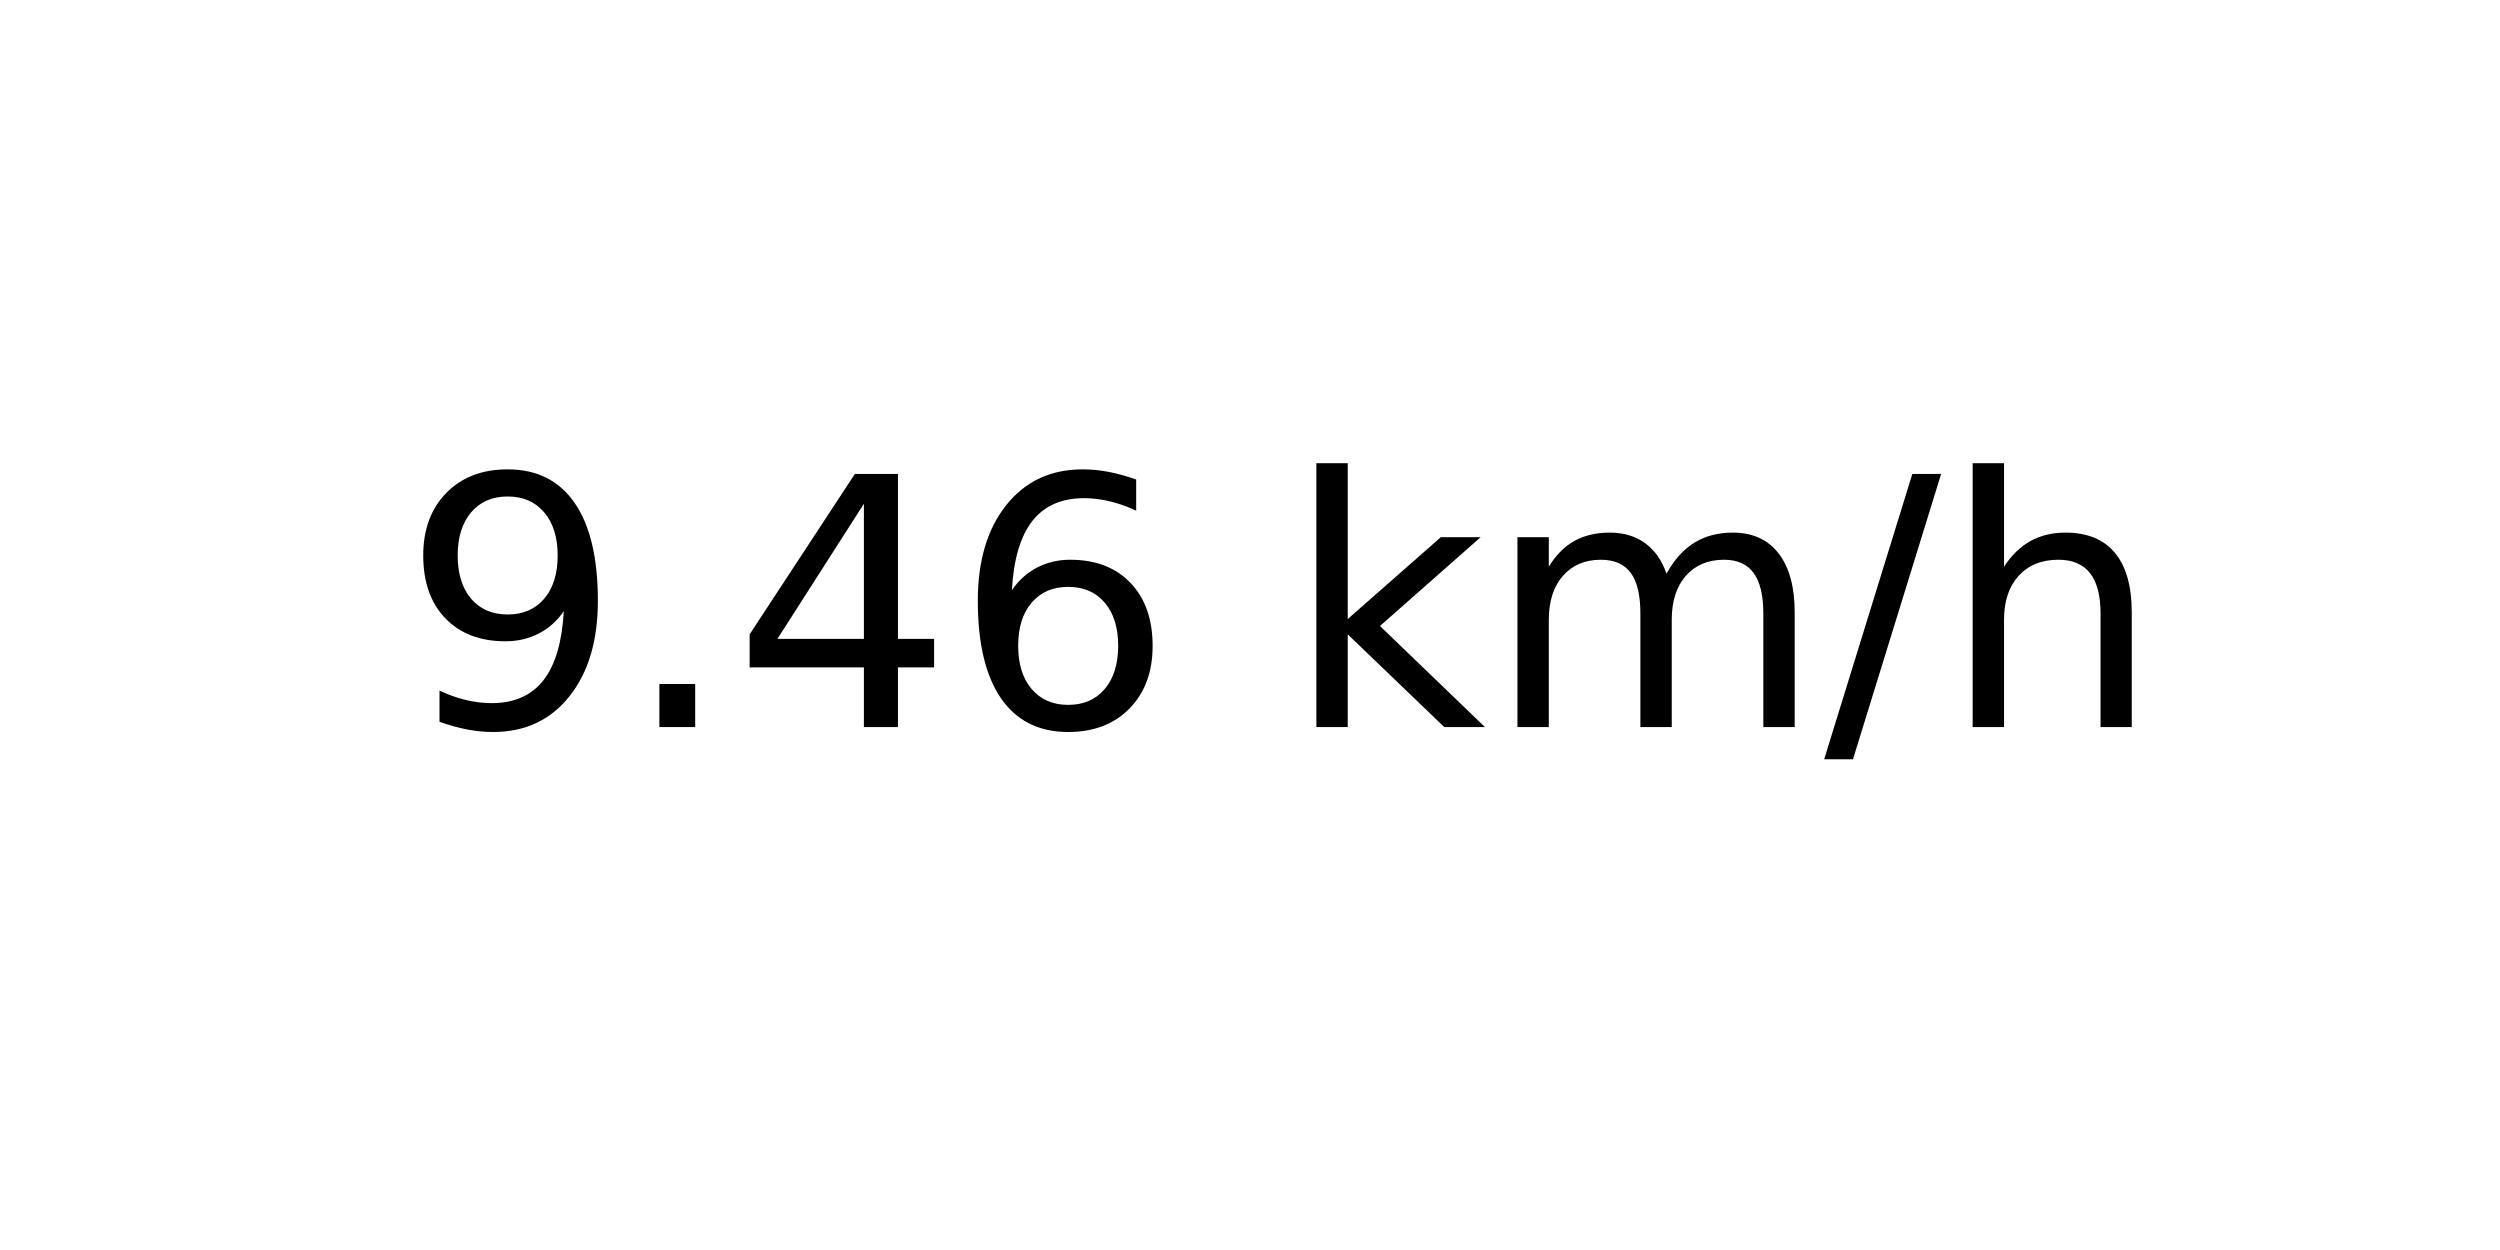
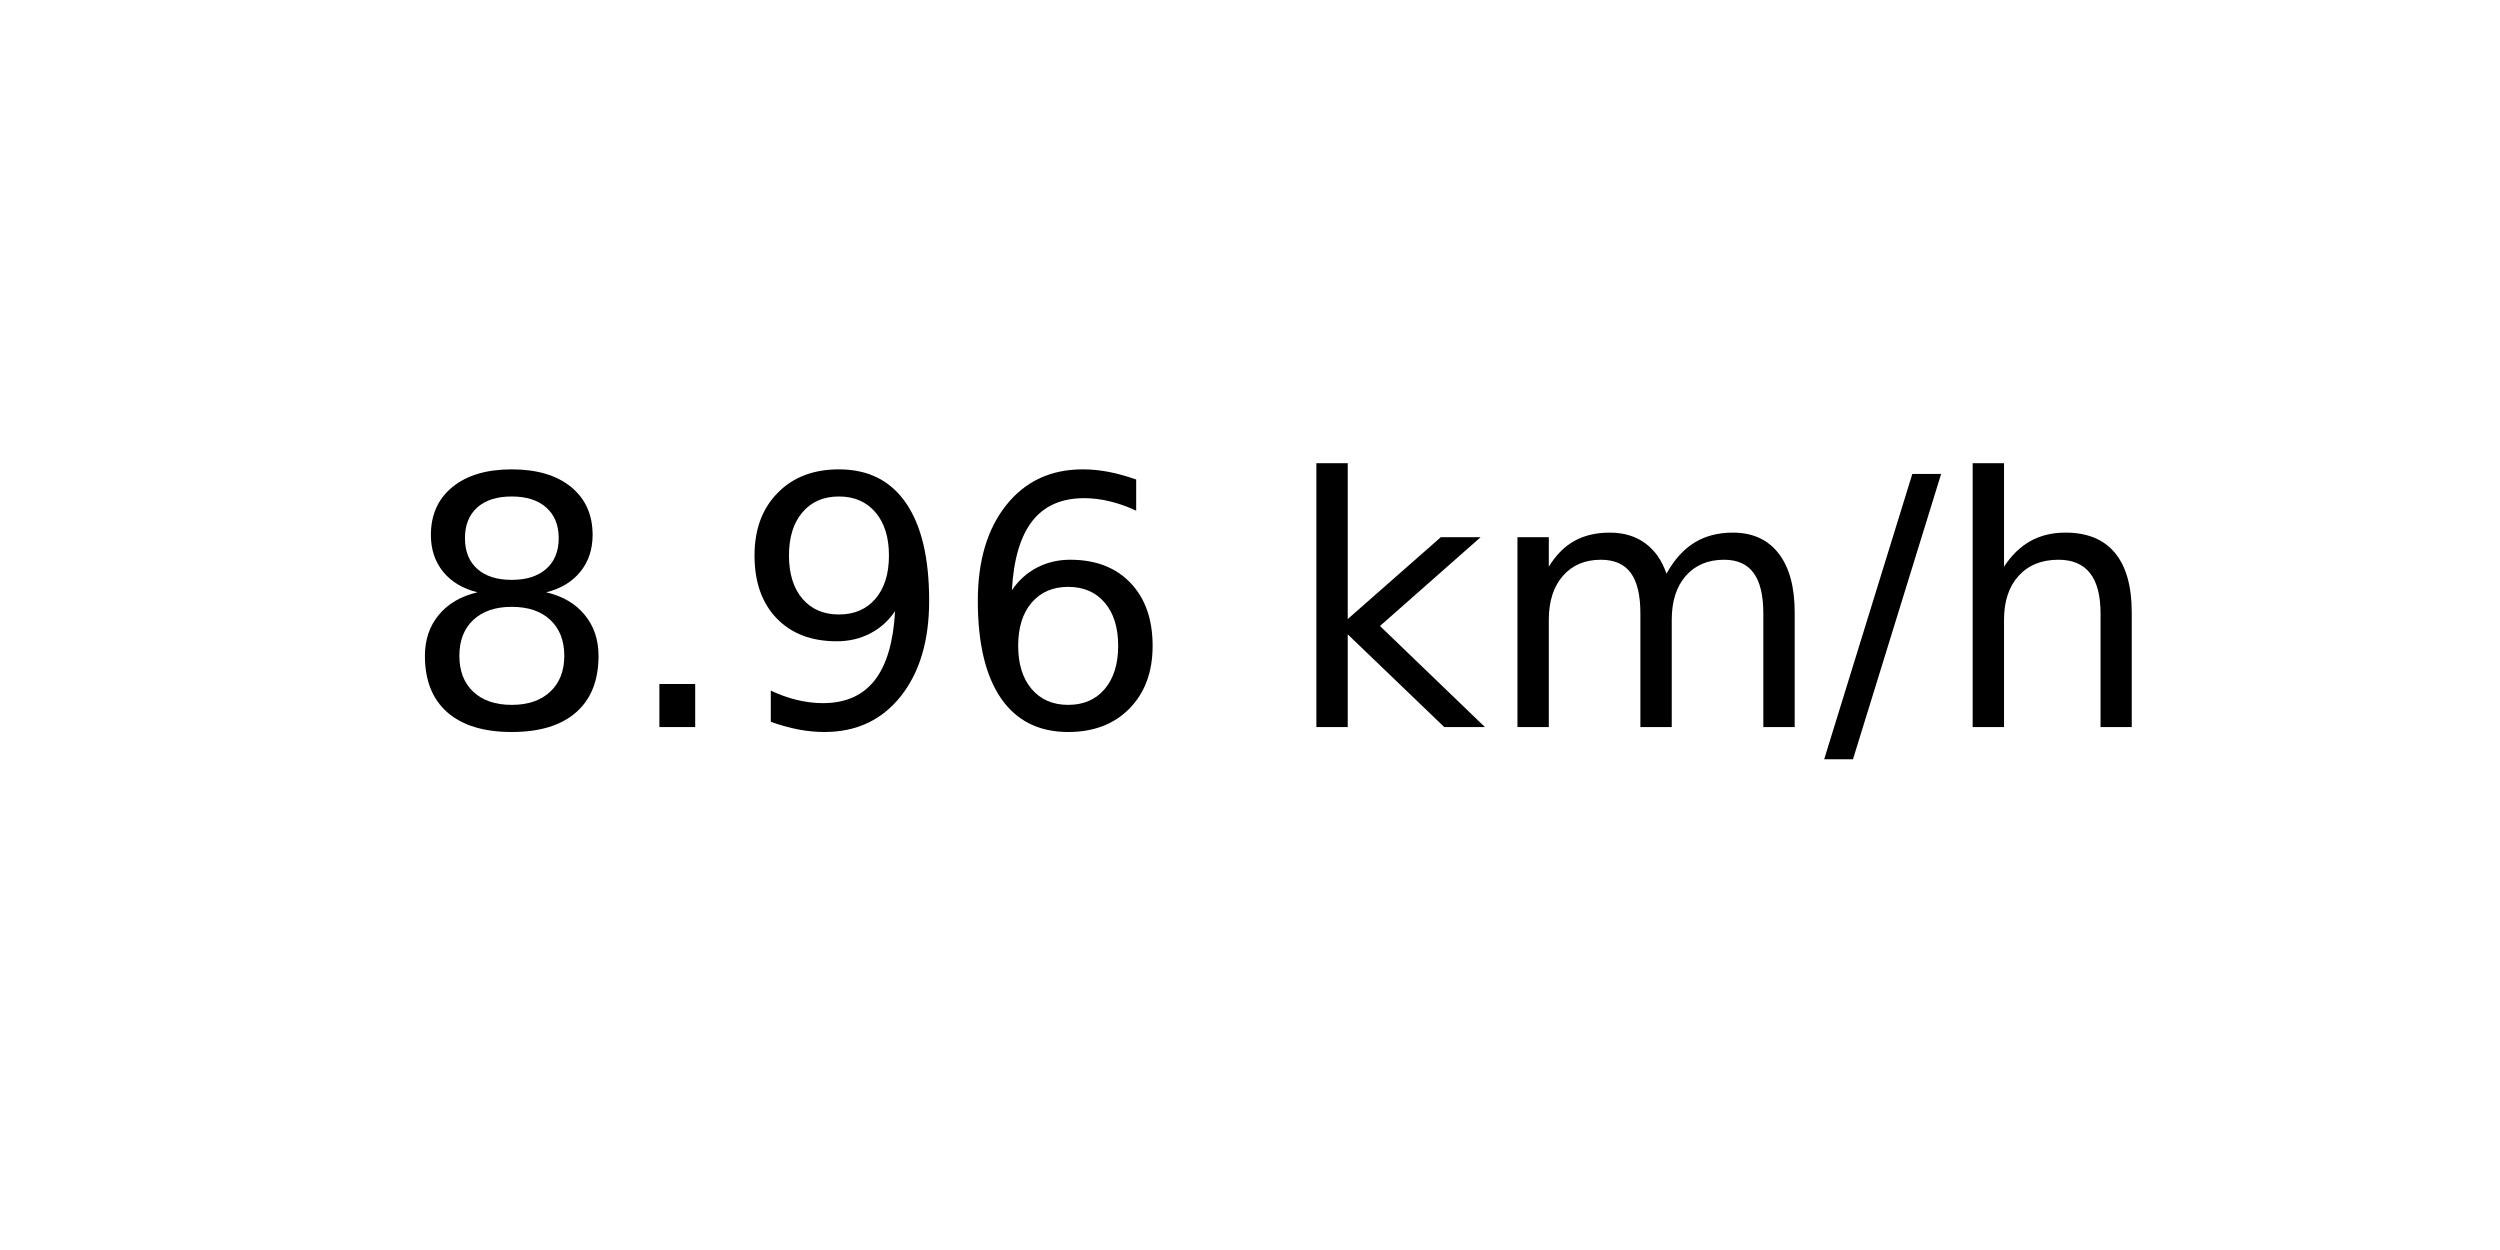
<svg xmlns="http://www.w3.org/2000/svg" xmlns:xlink="http://www.w3.org/1999/xlink" width="72pt" height="36pt" viewBox="0 0 72 36" version="1.1">
  <defs>
    <style type="text/css">*{stroke-linejoin: round; stroke-linecap: butt}</style>
  </defs>
  <g id="figure_1">
    <g id="axes_1">
      <g id="text_1">
        <g transform="translate(11.55937 20.93937) scale(0.1 -0.1)">
          <defs>
+             <path id="DejaVuSans-38" d="M 2034 2216  Q 1584 2216 1326 1975  Q 1069 1734 1069 1313  Q 1069 891 1326 650  Q 1584 409 2034 409  Q 2484 409 2743 651  Q 3003 894 3003 1313  Q 3003 1734 2745 1975  Q 2488 2216 2034 2216  z M 1403 2484  Q 997 2584 770 2862  Q 544 3141 544 3541  Q 544 4100 942 4425  Q 1341 4750 2034 4750  Q 2731 4750 3128 4425  Q 3525 4100 3525 3541  Q 3525 3141 3298 2862  Q 3072 2584 2669 2484  Q 3125 2378 3379 2068  Q 3634 1759 3634 1313  Q 3634 634 3220 271  Q 2806 -91 2034 -91  Q 1263 -91 848 271  Q 434 634 434 1313  Q 434 1759 690 2068  Q 947 2378 1403 2484  z M 1172 3481  Q 1172 3119 1398 2916  Q 1625 2713 2034 2713  Q 2441 2713 2670 2916  Q 2900 3119 2900 3481  Q 2900 3844 2670 4047  Q 2441 4250 2034 4250  Q 1625 4250 1398 4047  Q 1172 3844 1172 3481  z " transform="scale(0.015625)" />
+             <path id="DejaVuSans-2e" d="M 684 794  L 1344 794  L 1344 0  L 684 0  L 684 794  z " transform="scale(0.015625)" />
            <path id="DejaVuSans-39" d="M 703 97  L 703 672  Q 941 559 1184 500  Q 1428 441 1663 441  Q 2288 441 2617 861  Q 2947 1281 2994 2138  Q 2813 1869 2534 1725  Q 2256 1581 1919 1581  Q 1219 1581 811 2004  Q 403 2428 403 3163  Q 403 3881 828 4315  Q 1253 4750 1959 4750  Q 2769 4750 3195 4129  Q 3622 3509 3622 2328  Q 3622 1225 3098 567  Q 2575 -91 1691 -91  Q 1453 -91 1209 -44  Q 966 3 703 97  z M 1959 2075  Q 2384 2075 2632 2365  Q 2881 2656 2881 3163  Q 2881 3666 2632 3958  Q 2384 4250 1959 4250  Q 1534 4250 1286 3958  Q 1038 3666 1038 3163  Q 1038 2656 1286 2365  Q 1534 2075 1959 2075  z " transform="scale(0.015625)" />
-             <path id="DejaVuSans-2e" d="M 684 794  L 1344 794  L 1344 0  L 684 0  L 684 794  z " transform="scale(0.015625)" />
-             <path id="DejaVuSans-34" d="M 2419 4116  L 825 1625  L 2419 1625  L 2419 4116  z M 2253 4666  L 3047 4666  L 3047 1625  L 3713 1625  L 3713 1100  L 3047 1100  L 3047 0  L 2419 0  L 2419 1100  L 313 1100  L 313 1709  L 2253 4666  z " transform="scale(0.015625)" />
            <path id="DejaVuSans-36" d="M 2113 2584  Q 1688 2584 1439 2293  Q 1191 2003 1191 1497  Q 1191 994 1439 701  Q 1688 409 2113 409  Q 2538 409 2786 701  Q 3034 994 3034 1497  Q 3034 2003 2786 2293  Q 2538 2584 2113 2584  z M 3366 4563  L 3366 3988  Q 3128 4100 2886 4159  Q 2644 4219 2406 4219  Q 1781 4219 1451 3797  Q 1122 3375 1075 2522  Q 1259 2794 1537 2939  Q 1816 3084 2150 3084  Q 2853 3084 3261 2657  Q 3669 2231 3669 1497  Q 3669 778 3244 343  Q 2819 -91 2113 -91  Q 1303 -91 875 529  Q 447 1150 447 2328  Q 447 3434 972 4092  Q 1497 4750 2381 4750  Q 2619 4750 2861 4703  Q 3103 4656 3366 4563  z " transform="scale(0.015625)" />
            <path id="DejaVuSans-20" transform="scale(0.015625)" />
            <path id="DejaVuSans-6b" d="M 581 4863  L 1159 4863  L 1159 1991  L 2875 3500  L 3609 3500  L 1753 1863  L 3688 0  L 2938 0  L 1159 1709  L 1159 0  L 581 0  L 581 4863  z " transform="scale(0.015625)" />
            <path id="DejaVuSans-6d" d="M 3328 2828  Q 3544 3216 3844 3400  Q 4144 3584 4550 3584  Q 5097 3584 5394 3201  Q 5691 2819 5691 2113  L 5691 0  L 5113 0  L 5113 2094  Q 5113 2597 4934 2840  Q 4756 3084 4391 3084  Q 3944 3084 3684 2787  Q 3425 2491 3425 1978  L 3425 0  L 2847 0  L 2847 2094  Q 2847 2600 2669 2842  Q 2491 3084 2119 3084  Q 1678 3084 1418 2786  Q 1159 2488 1159 1978  L 1159 0  L 581 0  L 581 3500  L 1159 3500  L 1159 2956  Q 1356 3278 1631 3431  Q 1906 3584 2284 3584  Q 2666 3584 2933 3390  Q 3200 3197 3328 2828  z " transform="scale(0.015625)" />
            <path id="DejaVuSans-2f" d="M 1625 4666  L 2156 4666  L 531 -594  L 0 -594  L 1625 4666  z " transform="scale(0.015625)" />
            <path id="DejaVuSans-68" d="M 3513 2113  L 3513 0  L 2938 0  L 2938 2094  Q 2938 2591 2744 2837  Q 2550 3084 2163 3084  Q 1697 3084 1428 2787  Q 1159 2491 1159 1978  L 1159 0  L 581 0  L 581 4863  L 1159 4863  L 1159 2956  Q 1366 3272 1645 3428  Q 1925 3584 2291 3584  Q 2894 3584 3203 3211  Q 3513 2838 3513 2113  z " transform="scale(0.015625)" />
          </defs>
-           <use xlink:href="#DejaVuSans-39" />
+           <use xlink:href="#DejaVuSans-38" />
          <use xlink:href="#DejaVuSans-2e" x="63.623" />
-           <use xlink:href="#DejaVuSans-34" x="95.41" />
+           <use xlink:href="#DejaVuSans-39" x="95.41" />
          <use xlink:href="#DejaVuSans-36" x="159.033" />
          <use xlink:href="#DejaVuSans-20" x="222.656" />
          <use xlink:href="#DejaVuSans-6b" x="254.443" />
          <use xlink:href="#DejaVuSans-6d" x="312.354" />
          <use xlink:href="#DejaVuSans-2f" x="409.766" />
          <use xlink:href="#DejaVuSans-68" x="443.457" />
        </g>
      </g>
    </g>
  </g>
</svg>
